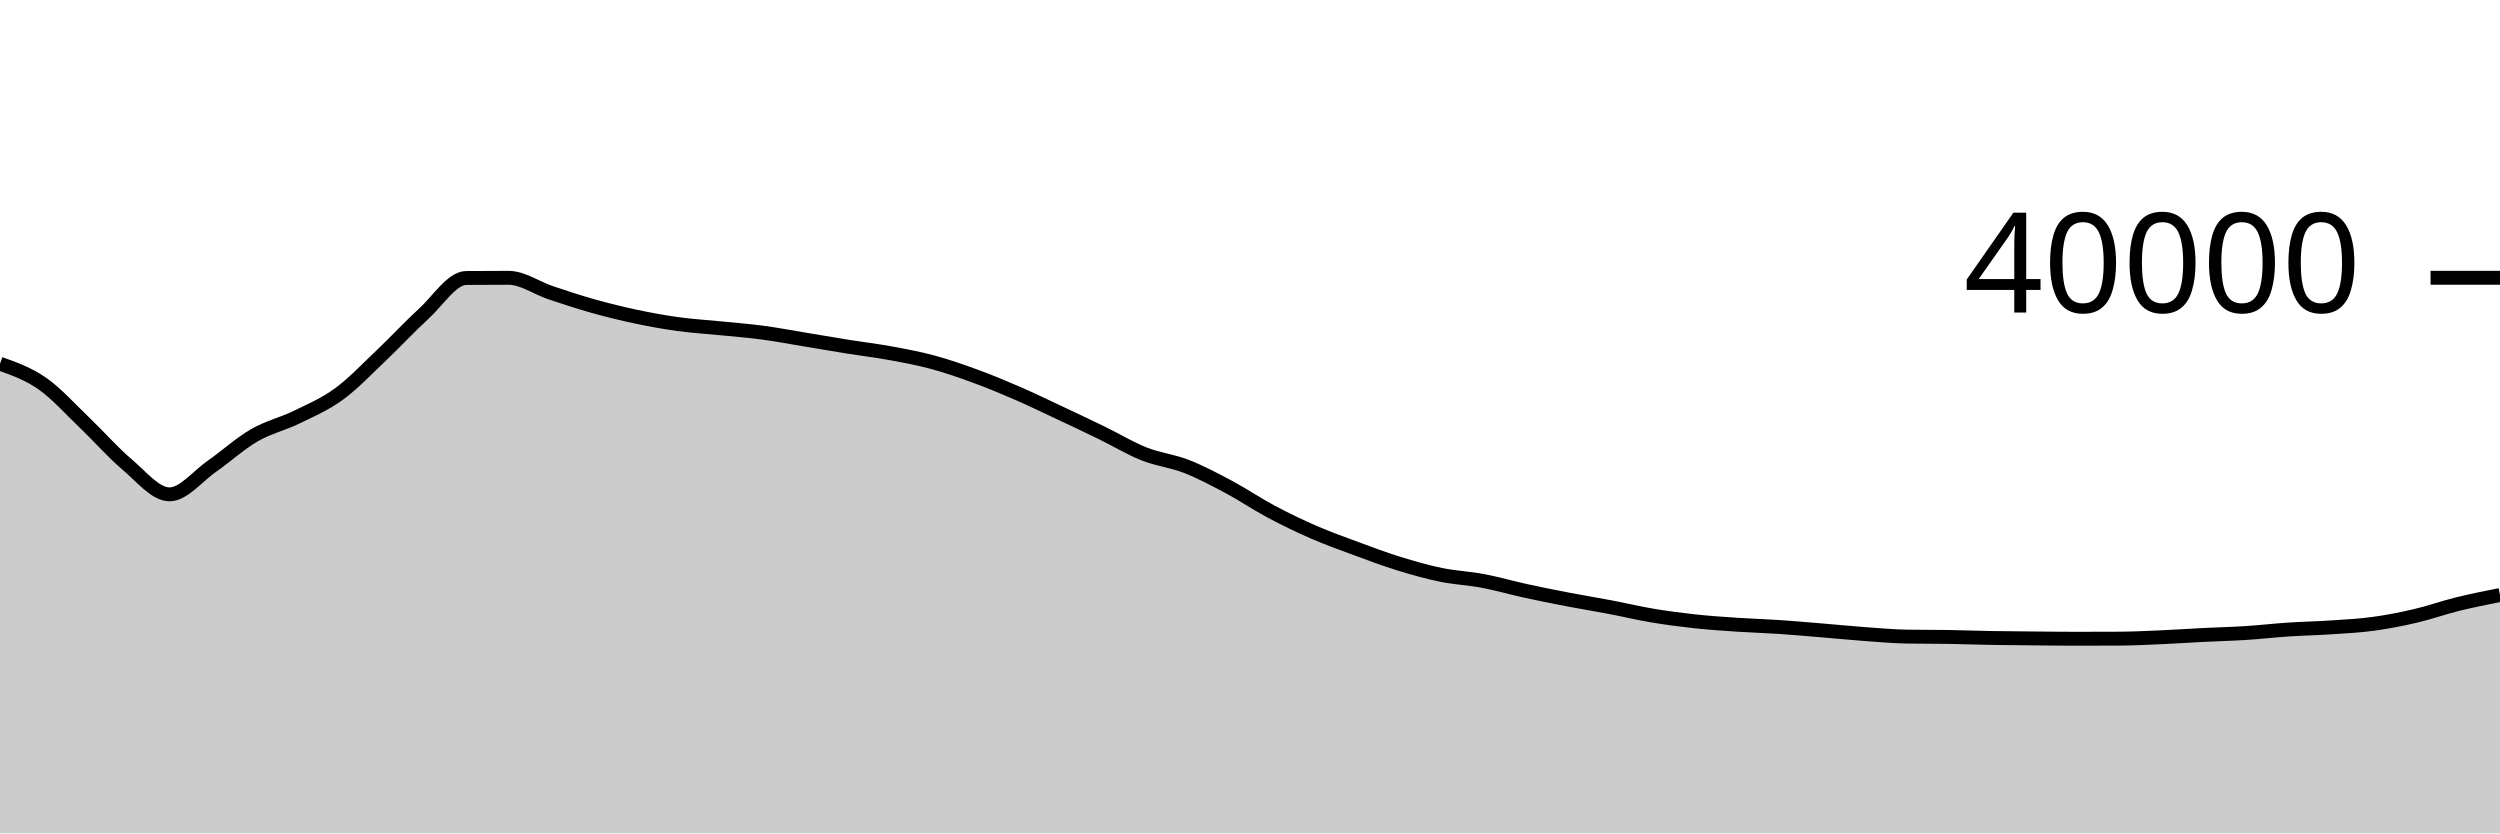
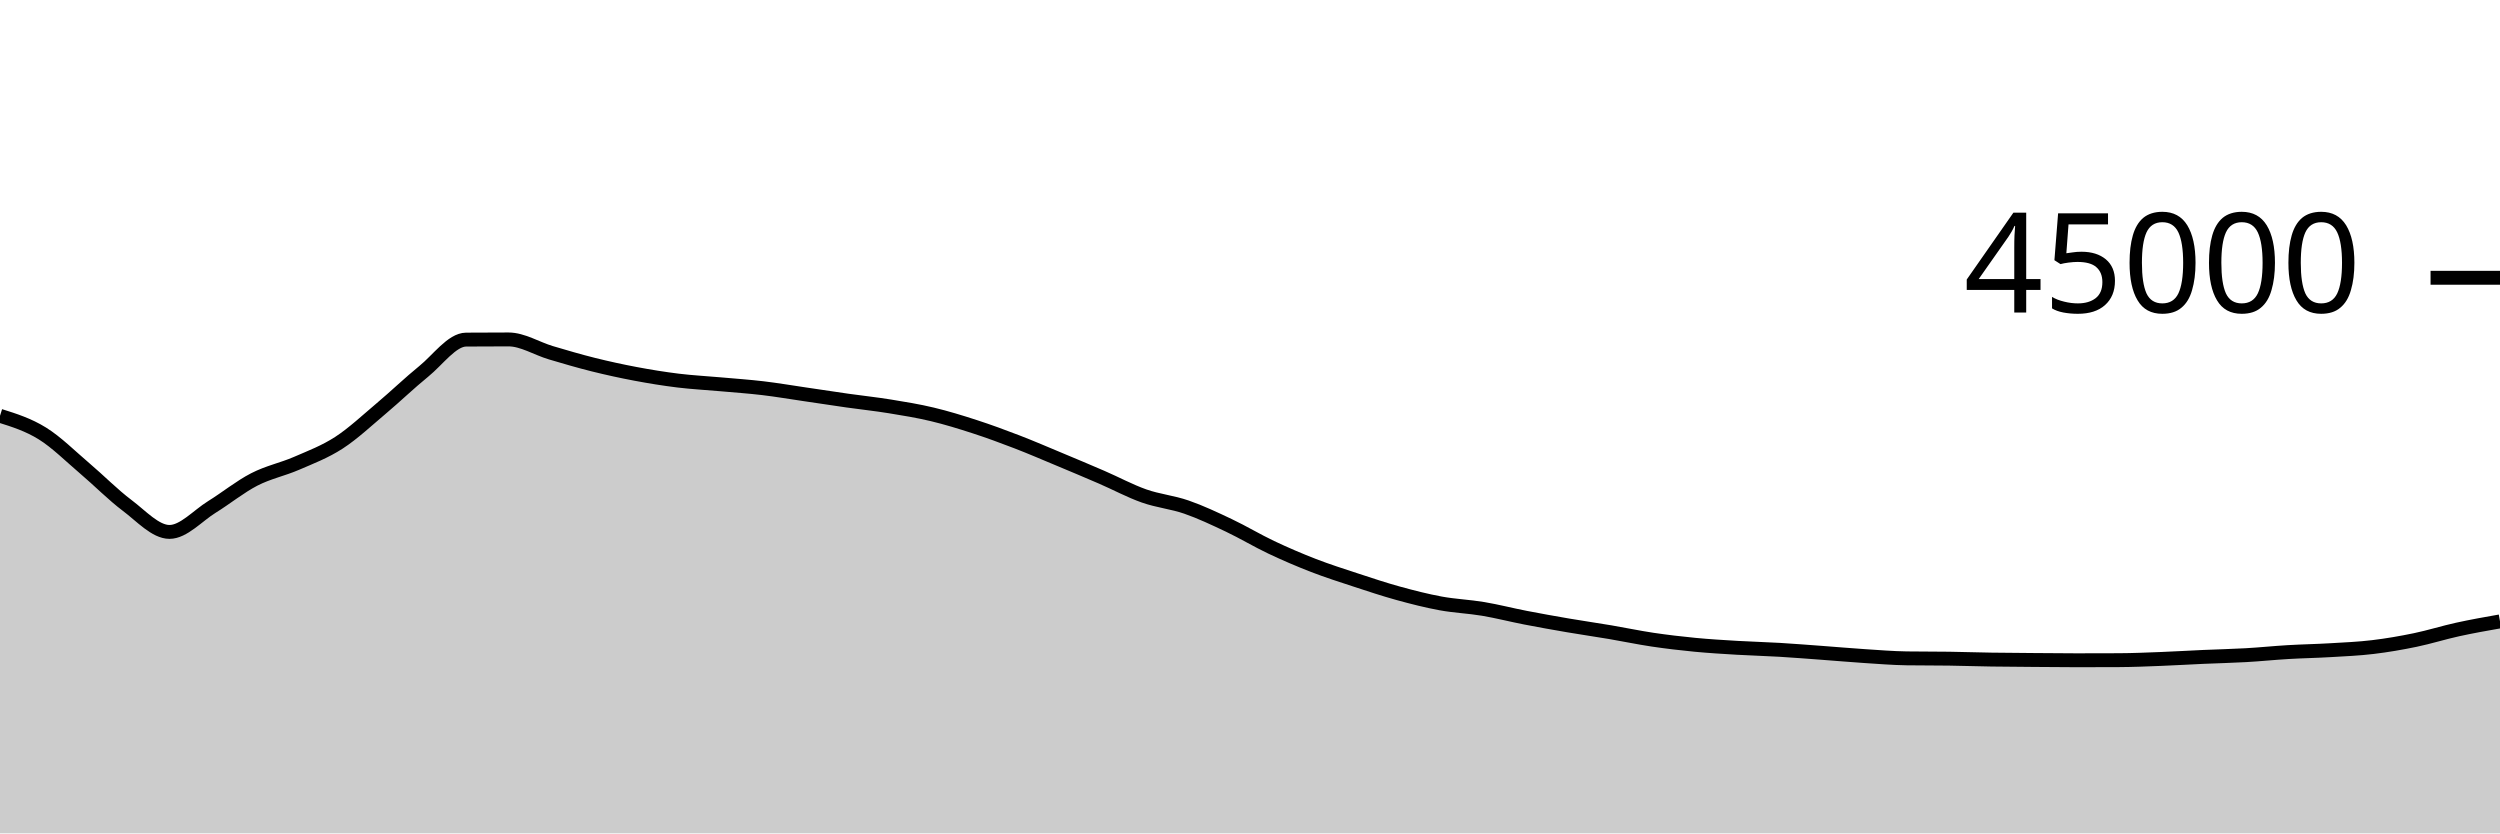
<svg xmlns="http://www.w3.org/2000/svg" viewBox="0 0 180 60">
  <g transform="translate(0,20)">
-     <path class="area" fill="rgba(0, 0, 0, 0.2)" d="M0,6.188C1.017,6.549,2.034,6.909,3.051,7.619C4.068,8.329,5.085,9.476,6.102,10.447C7.119,11.418,8.136,12.586,9.153,13.444C10.169,14.302,11.186,15.593,12.203,15.593C13.22,15.593,14.237,14.28,15.254,13.572C16.271,12.864,17.288,11.933,18.305,11.344C19.322,10.755,20.339,10.532,21.356,10.036C22.373,9.54,23.39,9.11,24.407,8.368C25.424,7.626,26.441,6.547,27.458,5.584C28.475,4.621,29.492,3.517,30.508,2.589C31.525,1.661,32.542,0.024,33.559,0.015C34.576,0.006,35.593,0.002,36.61,0.002C37.627,0.002,38.644,0.741,39.661,1.081C40.678,1.421,41.695,1.757,42.712,2.042C43.729,2.327,44.746,2.578,45.763,2.793C46.78,3.009,47.797,3.195,48.814,3.335C49.831,3.475,50.847,3.533,51.864,3.635C52.881,3.738,53.898,3.814,54.915,3.95C55.932,4.086,56.949,4.281,57.966,4.449C58.983,4.617,60,4.794,61.017,4.957C62.034,5.119,63.051,5.239,64.068,5.424C65.085,5.61,66.102,5.796,67.119,6.07C68.136,6.344,69.153,6.694,70.169,7.066C71.186,7.437,72.203,7.858,73.22,8.299C74.237,8.74,75.254,9.234,76.271,9.712C77.288,10.19,78.305,10.669,79.322,11.164C80.339,11.659,81.356,12.279,82.373,12.682C83.39,13.085,84.407,13.186,85.424,13.583C86.441,13.98,87.458,14.521,88.475,15.063C89.492,15.605,90.508,16.295,91.525,16.837C92.542,17.379,93.559,17.87,94.576,18.313C95.593,18.756,96.61,19.119,97.627,19.495C98.644,19.871,99.661,20.253,100.678,20.568C101.695,20.883,102.712,21.175,103.729,21.385C104.746,21.595,105.763,21.636,106.78,21.828C107.797,22.021,108.814,22.318,109.831,22.54C110.847,22.762,111.864,22.965,112.881,23.161C113.898,23.357,114.915,23.52,115.932,23.714C116.949,23.907,117.966,24.152,118.983,24.322C120,24.492,121.017,24.626,122.034,24.736C123.051,24.846,124.068,24.913,125.085,24.981C126.102,25.049,127.119,25.077,128.136,25.145C129.153,25.213,130.169,25.305,131.186,25.389C132.203,25.473,133.22,25.576,134.237,25.65C135.254,25.724,136.271,25.818,137.288,25.835C138.305,25.852,139.322,25.845,140.339,25.861C141.356,25.878,142.373,25.916,143.39,25.934C144.407,25.952,145.424,25.958,146.441,25.967C147.458,25.976,148.475,25.99,149.492,25.99C150.508,25.99,151.525,25.987,152.542,25.982C153.559,25.977,154.576,25.927,155.593,25.883C156.61,25.839,157.627,25.768,158.644,25.717C159.661,25.666,160.678,25.643,161.695,25.578C162.712,25.513,163.729,25.395,164.746,25.327C165.763,25.26,166.78,25.241,167.797,25.173C168.814,25.105,169.831,25.058,170.847,24.92C171.864,24.783,172.881,24.585,173.898,24.348C174.915,24.111,175.932,23.747,176.949,23.496C177.966,23.245,178.983,23.043,180,22.842L180,40C178.983,40,177.966,40,176.949,40C175.932,40,174.915,40,173.898,40C172.881,40,171.864,40,170.847,40C169.831,40,168.814,40,167.797,40C166.78,40,165.763,40,164.746,40C163.729,40,162.712,40,161.695,40C160.678,40,159.661,40,158.644,40C157.627,40,156.61,40,155.593,40C154.576,40,153.559,40,152.542,40C151.525,40,150.508,40,149.492,40C148.475,40,147.458,40,146.441,40C145.424,40,144.407,40,143.39,40C142.373,40,141.356,40,140.339,40C139.322,40,138.305,40,137.288,40C136.271,40,135.254,40,134.237,40C133.22,40,132.203,40,131.186,40C130.169,40,129.153,40,128.136,40C127.119,40,126.102,40,125.085,40C124.068,40,123.051,40,122.034,40C121.017,40,120,40,118.983,40C117.966,40,116.949,40,115.932,40C114.915,40,113.898,40,112.881,40C111.864,40,110.847,40,109.831,40C108.814,40,107.797,40,106.78,40C105.763,40,104.746,40,103.729,40C102.712,40,101.695,40,100.678,40C99.661,40,98.644,40,97.627,40C96.61,40,95.593,40,94.576,40C93.559,40,92.542,40,91.525,40C90.508,40,89.492,40,88.475,40C87.458,40,86.441,40,85.424,40C84.407,40,83.39,40,82.373,40C81.356,40,80.339,40,79.322,40C78.305,40,77.288,40,76.271,40C75.254,40,74.237,40,73.22,40C72.203,40,71.186,40,70.169,40C69.153,40,68.136,40,67.119,40C66.102,40,65.085,40,64.068,40C63.051,40,62.034,40,61.017,40C60,40,58.983,40,57.966,40C56.949,40,55.932,40,54.915,40C53.898,40,52.881,40,51.864,40C50.847,40,49.831,40,48.814,40C47.797,40,46.78,40,45.763,40C44.746,40,43.729,40,42.712,40C41.695,40,40.678,40,39.661,40C38.644,40,37.627,40,36.61,40C35.593,40,34.576,40,33.559,40C32.542,40,31.525,40,30.508,40C29.492,40,28.475,40,27.458,40C26.441,40,25.424,40,24.407,40C23.39,40,22.373,40,21.356,40C20.339,40,19.322,40,18.305,40C17.288,40,16.271,40,15.254,40C14.237,40,13.22,40,12.203,40C11.186,40,10.169,40,9.153,40C8.136,40,7.119,40,6.102,40C5.085,40,4.068,40,3.051,40C2.034,40,1.017,40,0,40Z" />
-     <path class="line" stroke="black" fill="none" d="M0,6.188C1.017,6.549,2.034,6.909,3.051,7.619C4.068,8.329,5.085,9.476,6.102,10.447C7.119,11.418,8.136,12.586,9.153,13.444C10.169,14.302,11.186,15.593,12.203,15.593C13.22,15.593,14.237,14.28,15.254,13.572C16.271,12.864,17.288,11.933,18.305,11.344C19.322,10.755,20.339,10.532,21.356,10.036C22.373,9.54,23.39,9.11,24.407,8.368C25.424,7.626,26.441,6.547,27.458,5.584C28.475,4.621,29.492,3.517,30.508,2.589C31.525,1.661,32.542,0.024,33.559,0.015C34.576,0.006,35.593,0.002,36.61,0.002C37.627,0.002,38.644,0.741,39.661,1.081C40.678,1.421,41.695,1.757,42.712,2.042C43.729,2.327,44.746,2.578,45.763,2.793C46.78,3.009,47.797,3.195,48.814,3.335C49.831,3.475,50.847,3.533,51.864,3.635C52.881,3.738,53.898,3.814,54.915,3.95C55.932,4.086,56.949,4.281,57.966,4.449C58.983,4.617,60,4.794,61.017,4.957C62.034,5.119,63.051,5.239,64.068,5.424C65.085,5.61,66.102,5.796,67.119,6.07C68.136,6.344,69.153,6.694,70.169,7.066C71.186,7.437,72.203,7.858,73.22,8.299C74.237,8.74,75.254,9.234,76.271,9.712C77.288,10.19,78.305,10.669,79.322,11.164C80.339,11.659,81.356,12.279,82.373,12.682C83.39,13.085,84.407,13.186,85.424,13.583C86.441,13.98,87.458,14.521,88.475,15.063C89.492,15.605,90.508,16.295,91.525,16.837C92.542,17.379,93.559,17.87,94.576,18.313C95.593,18.756,96.61,19.119,97.627,19.495C98.644,19.871,99.661,20.253,100.678,20.568C101.695,20.883,102.712,21.175,103.729,21.385C104.746,21.595,105.763,21.636,106.78,21.828C107.797,22.021,108.814,22.318,109.831,22.54C110.847,22.762,111.864,22.965,112.881,23.161C113.898,23.357,114.915,23.52,115.932,23.714C116.949,23.907,117.966,24.152,118.983,24.322C120,24.492,121.017,24.626,122.034,24.736C123.051,24.846,124.068,24.913,125.085,24.981C126.102,25.049,127.119,25.077,128.136,25.145C129.153,25.213,130.169,25.305,131.186,25.389C132.203,25.473,133.22,25.576,134.237,25.65C135.254,25.724,136.271,25.818,137.288,25.835C138.305,25.852,139.322,25.845,140.339,25.861C141.356,25.878,142.373,25.916,143.39,25.934C144.407,25.952,145.424,25.958,146.441,25.967C147.458,25.976,148.475,25.99,149.492,25.99C150.508,25.99,151.525,25.987,152.542,25.982C153.559,25.977,154.576,25.927,155.593,25.883C156.61,25.839,157.627,25.768,158.644,25.717C159.661,25.666,160.678,25.643,161.695,25.578C162.712,25.513,163.729,25.395,164.746,25.327C165.763,25.26,166.78,25.241,167.797,25.173C168.814,25.105,169.831,25.058,170.847,24.92C171.864,24.783,172.881,24.585,173.898,24.348C174.915,24.111,175.932,23.747,176.949,23.496C177.966,23.245,178.983,23.043,180,22.842" />
+     <path class="area" fill="rgba(0, 0, 0, 0.2)" d="M0,9.937C1.017,10.257,2.034,10.578,3.051,11.209C4.068,11.84,5.085,12.86,6.102,13.724C7.119,14.587,8.136,15.625,9.153,16.388C10.169,17.15,11.186,18.298,12.203,18.298C13.22,18.298,14.237,17.131,15.254,16.501C16.271,15.872,17.288,15.045,18.305,14.521C19.322,13.997,20.339,13.799,21.356,13.358C22.373,12.917,23.39,12.534,24.407,11.875C25.424,11.215,26.441,10.257,27.458,9.401C28.475,8.545,29.492,7.564,30.508,6.739C31.525,5.914,32.542,4.458,33.559,4.451C34.576,4.443,35.593,4.439,36.61,4.439C37.627,4.439,38.644,5.095,39.661,5.397C40.678,5.699,41.695,5.998,42.712,6.252C43.729,6.505,44.746,6.728,45.763,6.919C46.78,7.111,47.797,7.276,48.814,7.401C49.831,7.526,50.847,7.576,51.864,7.668C52.881,7.759,53.898,7.828,54.915,7.948C55.932,8.069,56.949,8.243,57.966,8.392C58.983,8.541,60,8.698,61.017,8.843C62.034,8.987,63.051,9.094,64.068,9.259C65.085,9.424,66.102,9.59,67.119,9.833C68.136,10.076,69.153,10.388,70.169,10.718C71.186,11.048,72.203,11.422,73.22,11.814C74.237,12.206,75.254,12.646,76.271,13.07C77.288,13.495,78.305,13.921,79.322,14.361C80.339,14.801,81.356,15.352,82.373,15.71C83.39,16.069,84.407,16.158,85.424,16.511C86.441,16.864,87.458,17.345,88.475,17.827C89.492,18.309,90.508,18.922,91.525,19.404C92.542,19.885,93.559,20.322,94.576,20.716C95.593,21.109,96.61,21.432,97.627,21.766C98.644,22.1,99.661,22.439,100.678,22.719C101.695,22.999,102.712,23.259,103.729,23.446C104.746,23.633,105.763,23.669,106.78,23.84C107.797,24.011,108.814,24.275,109.831,24.472C110.847,24.669,111.864,24.851,112.881,25.025C113.898,25.199,114.915,25.345,115.932,25.516C116.949,25.688,117.966,25.905,118.983,26.056C120,26.207,121.017,26.327,122.034,26.425C123.051,26.523,124.068,26.582,125.085,26.643C126.102,26.703,127.119,26.728,128.136,26.788C129.153,26.849,130.169,26.931,131.186,27.005C132.203,27.08,133.22,27.171,134.237,27.237C135.254,27.303,136.271,27.387,137.288,27.402C138.305,27.417,139.322,27.409,140.339,27.424C141.356,27.439,142.373,27.474,143.39,27.49C144.407,27.506,145.424,27.511,146.441,27.519C147.458,27.527,148.475,27.539,149.492,27.539C150.508,27.539,151.525,27.537,152.542,27.532C153.559,27.528,154.576,27.484,155.593,27.444C156.61,27.405,157.627,27.342,158.644,27.297C159.661,27.252,160.678,27.231,161.695,27.173C162.712,27.116,163.729,27.01,164.746,26.95C165.763,26.89,166.78,26.874,167.797,26.813C168.814,26.753,169.831,26.711,170.847,26.588C171.864,26.466,172.881,26.291,173.898,26.08C174.915,25.869,175.932,25.546,176.949,25.323C177.966,25.099,178.983,24.92,180,24.74L180,40C178.983,40,177.966,40,176.949,40C175.932,40,174.915,40,173.898,40C172.881,40,171.864,40,170.847,40C169.831,40,168.814,40,167.797,40C166.78,40,165.763,40,164.746,40C163.729,40,162.712,40,161.695,40C160.678,40,159.661,40,158.644,40C157.627,40,156.61,40,155.593,40C154.576,40,153.559,40,152.542,40C151.525,40,150.508,40,149.492,40C148.475,40,147.458,40,146.441,40C145.424,40,144.407,40,143.39,40C142.373,40,141.356,40,140.339,40C139.322,40,138.305,40,137.288,40C136.271,40,135.254,40,134.237,40C133.22,40,132.203,40,131.186,40C130.169,40,129.153,40,128.136,40C127.119,40,126.102,40,125.085,40C124.068,40,123.051,40,122.034,40C121.017,40,120,40,118.983,40C117.966,40,116.949,40,115.932,40C114.915,40,113.898,40,112.881,40C111.864,40,110.847,40,109.831,40C108.814,40,107.797,40,106.78,40C105.763,40,104.746,40,103.729,40C102.712,40,101.695,40,100.678,40C99.661,40,98.644,40,97.627,40C96.61,40,95.593,40,94.576,40C93.559,40,92.542,40,91.525,40C90.508,40,89.492,40,88.475,40C87.458,40,86.441,40,85.424,40C84.407,40,83.39,40,82.373,40C81.356,40,80.339,40,79.322,40C78.305,40,77.288,40,76.271,40C75.254,40,74.237,40,73.22,40C72.203,40,71.186,40,70.169,40C69.153,40,68.136,40,67.119,40C66.102,40,65.085,40,64.068,40C63.051,40,62.034,40,61.017,40C60,40,58.983,40,57.966,40C56.949,40,55.932,40,54.915,40C53.898,40,52.881,40,51.864,40C50.847,40,49.831,40,48.814,40C47.797,40,46.78,40,45.763,40C44.746,40,43.729,40,42.712,40C41.695,40,40.678,40,39.661,40C38.644,40,37.627,40,36.61,40C35.593,40,34.576,40,33.559,40C32.542,40,31.525,40,30.508,40C29.492,40,28.475,40,27.458,40C26.441,40,25.424,40,24.407,40C23.39,40,22.373,40,21.356,40C20.339,40,19.322,40,18.305,40C17.288,40,16.271,40,15.254,40C14.237,40,13.22,40,12.203,40C11.186,40,10.169,40,9.153,40C8.136,40,7.119,40,6.102,40C5.085,40,4.068,40,3.051,40C2.034,40,1.017,40,0,40Z" />
+     <path class="line" stroke="black" fill="none" d="M0,9.937C1.017,10.257,2.034,10.578,3.051,11.209C4.068,11.84,5.085,12.86,6.102,13.724C7.119,14.587,8.136,15.625,9.153,16.388C10.169,17.15,11.186,18.298,12.203,18.298C13.22,18.298,14.237,17.131,15.254,16.501C16.271,15.872,17.288,15.045,18.305,14.521C19.322,13.997,20.339,13.799,21.356,13.358C22.373,12.917,23.39,12.534,24.407,11.875C25.424,11.215,26.441,10.257,27.458,9.401C28.475,8.545,29.492,7.564,30.508,6.739C31.525,5.914,32.542,4.458,33.559,4.451C34.576,4.443,35.593,4.439,36.61,4.439C37.627,4.439,38.644,5.095,39.661,5.397C40.678,5.699,41.695,5.998,42.712,6.252C43.729,6.505,44.746,6.728,45.763,6.919C46.78,7.111,47.797,7.276,48.814,7.401C49.831,7.526,50.847,7.576,51.864,7.668C52.881,7.759,53.898,7.828,54.915,7.948C55.932,8.069,56.949,8.243,57.966,8.392C58.983,8.541,60,8.698,61.017,8.843C62.034,8.987,63.051,9.094,64.068,9.259C65.085,9.424,66.102,9.59,67.119,9.833C68.136,10.076,69.153,10.388,70.169,10.718C71.186,11.048,72.203,11.422,73.22,11.814C74.237,12.206,75.254,12.646,76.271,13.07C77.288,13.495,78.305,13.921,79.322,14.361C80.339,14.801,81.356,15.352,82.373,15.71C83.39,16.069,84.407,16.158,85.424,16.511C86.441,16.864,87.458,17.345,88.475,17.827C89.492,18.309,90.508,18.922,91.525,19.404C92.542,19.885,93.559,20.322,94.576,20.716C95.593,21.109,96.61,21.432,97.627,21.766C98.644,22.1,99.661,22.439,100.678,22.719C101.695,22.999,102.712,23.259,103.729,23.446C104.746,23.633,105.763,23.669,106.78,23.84C107.797,24.011,108.814,24.275,109.831,24.472C110.847,24.669,111.864,24.851,112.881,25.025C113.898,25.199,114.915,25.345,115.932,25.516C116.949,25.688,117.966,25.905,118.983,26.056C120,26.207,121.017,26.327,122.034,26.425C123.051,26.523,124.068,26.582,125.085,26.643C126.102,26.703,127.119,26.728,128.136,26.788C129.153,26.849,130.169,26.931,131.186,27.005C132.203,27.08,133.22,27.171,134.237,27.237C135.254,27.303,136.271,27.387,137.288,27.402C138.305,27.417,139.322,27.409,140.339,27.424C141.356,27.439,142.373,27.474,143.39,27.49C144.407,27.506,145.424,27.511,146.441,27.519C147.458,27.527,148.475,27.539,149.492,27.539C150.508,27.539,151.525,27.537,152.542,27.532C153.559,27.528,154.576,27.484,155.593,27.444C156.61,27.405,157.627,27.342,158.644,27.297C159.661,27.252,160.678,27.231,161.695,27.173C162.712,27.116,163.729,27.01,164.746,26.95C165.763,26.89,166.78,26.874,167.797,26.813C168.814,26.753,169.831,26.711,170.847,26.588C171.864,26.466,172.881,26.291,173.898,26.08C174.915,25.869,175.932,25.546,176.949,25.323C177.966,25.099,178.983,24.92,180,24.74" />
    <path class="axis-ceiling" stroke-width="1" stroke="black" fill="none" d="M175,0L180,0" />
-     <text class="axis-ceiling-label" font-family="sans-serif" text-anchor="end" font-size="10px" x="170" y="2.5">40000</text>
+     <text class="axis-ceiling-label" font-family="sans-serif" text-anchor="end" font-size="10px" x="170" y="2.5">45000</text>
  </g>
</svg>
